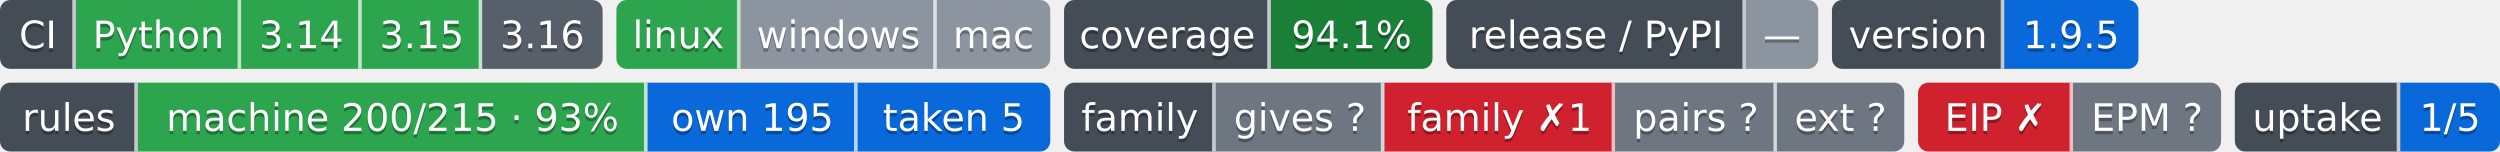
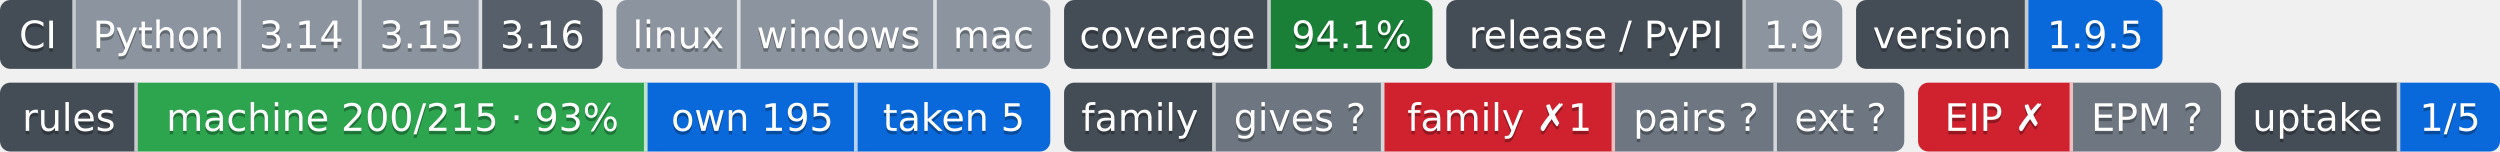
- <svg xmlns="http://www.w3.org/2000/svg" width="726" height="44" role="img" aria-label="Python: CI пройден; 3.14: CI пройден; 3.15: CI пройден; 3.16: сборки для CI ещё нет; linux: CI пройден; windows: проверка не проводилась; mac: проверка не проводилась; 94.1%: покрытие 94.1%; —: выпусков нет; 1.9.5: версия 1.9.5; machine 200/215 · 93%: правил каталога держится механизмом; own 195: механизм свой; taken 5: механизм взят у другого проекта; gives ?: манифеста нет — проект не издатель; family ✗1: behind; pairs ?: парных связей не объявлено; ext ?: фактов нет: .github/badges/facts.json не прочитан; EIP ✗: export: 1.8 → 1.9 (.rules/bindings.json); EPM ?: свой: состояние отдачи; 1/5: перешли на EPM: ArtVsMark/Engineering-Incidents-Playbook; не прочитано у 4">
-   <clipPath id="zc0fcc7bd0">
+ <svg xmlns="http://www.w3.org/2000/svg" width="726" height="44" role="img" aria-label="Python: проверка не проводилась; 3.14: проверка не проводилась; 3.15: проверка не проводилась; 3.16: сборки для CI ещё нет; linux: проверка не проводилась; windows: проверка не проводилась; mac: проверка не проводилась; 94.1%: покрытие 94.1%; 1.9: выпуск v1.9.0, на PyPI не публикуется; 1.9.5: версия 1.9.5; machine 200/215 · 93%: правил каталога держится механизмом; own 195: механизм свой; taken 5: механизм взят у другого проекта; gives ?: манифеста нет — проект не издатель; family ✗1: behind; pairs ?: парных связей не объявлено; ext ?: фактов нет: .github/badges/facts.json не прочитан; EIP ✗: export: 1.8 → 1.9 (.rules/bindings.json); EPM ?: свой: состояние отдачи; 1/5: перешли на EPM: ArtVsMark/Engineering-Incidents-Playbook; не прочитано у 4">
+   <clipPath id="ze040f0d30">
    <rect width="175" height="20" rx="3" x="0" />
  </clipPath>
-   <clipPath id="zc0fcc7bd1">
+   <clipPath id="ze040f0d31">
    <rect width="126" height="20" rx="3" x="179" />
  </clipPath>
-   <clipPath id="zc0fcc7bd2">
+   <clipPath id="ze040f0d32">
    <rect width="107" height="20" rx="3" x="309" />
  </clipPath>
-   <clipPath id="zc0fcc7bd3">
-     <rect width="108" height="20" rx="3" x="420" />
+   <clipPath id="ze040f0d33">
+     <rect width="115" height="20" rx="3" x="420" />
  </clipPath>
-   <clipPath id="zc0fcc7bd4">
-     <rect width="89" height="20" rx="3" x="532" />
+   <clipPath id="ze040f0d34">
+     <rect width="89" height="20" rx="3" x="539" />
  </clipPath>
  <g>
-     <rect x="0" width="22" height="20" fill="#444d56" clip-path="url(#zc0fcc7bd0)" />
-     <rect x="22" width="48" height="20" fill="#2da44e" clip-path="url(#zc0fcc7bd0)" />
-     <rect x="70" width="35" height="20" fill="#2da44e" clip-path="url(#zc0fcc7bd0)" />
-     <rect x="105" width="35" height="20" fill="#2da44e" clip-path="url(#zc0fcc7bd0)" />
-     <rect x="140" width="35" height="20" fill="#57606a" clip-path="url(#zc0fcc7bd0)" />
-     <rect x="179" width="36" height="20" fill="#2da44e" clip-path="url(#zc0fcc7bd1)" />
-     <rect x="215" width="57" height="20" fill="#8c959f" clip-path="url(#zc0fcc7bd1)" />
-     <rect x="272" width="33" height="20" fill="#8c959f" clip-path="url(#zc0fcc7bd1)" />
-     <rect x="309" width="60" height="20" fill="#444d56" clip-path="url(#zc0fcc7bd2)" />
-     <rect x="369" width="47" height="20" fill="#1a7f37" clip-path="url(#zc0fcc7bd2)" />
-     <rect x="420" width="87" height="20" fill="#444d56" clip-path="url(#zc0fcc7bd3)" />
-     <rect x="507" width="21" height="20" fill="#8c959f" clip-path="url(#zc0fcc7bd3)" />
-     <rect x="532" width="50" height="20" fill="#444d56" clip-path="url(#zc0fcc7bd4)" />
-     <rect x="582" width="39" height="20" fill="#0969da" clip-path="url(#zc0fcc7bd4)" />
+     <rect x="0" width="22" height="20" fill="#444d56" clip-path="url(#ze040f0d30)" />
+     <rect x="22" width="48" height="20" fill="#8c959f" clip-path="url(#ze040f0d30)" />
+     <rect x="70" width="35" height="20" fill="#8c959f" clip-path="url(#ze040f0d30)" />
+     <rect x="105" width="35" height="20" fill="#8c959f" clip-path="url(#ze040f0d30)" />
+     <rect x="140" width="35" height="20" fill="#57606a" clip-path="url(#ze040f0d30)" />
+     <rect x="179" width="36" height="20" fill="#8c959f" clip-path="url(#ze040f0d31)" />
+     <rect x="215" width="57" height="20" fill="#8c959f" clip-path="url(#ze040f0d31)" />
+     <rect x="272" width="33" height="20" fill="#8c959f" clip-path="url(#ze040f0d31)" />
+     <rect x="309" width="60" height="20" fill="#444d56" clip-path="url(#ze040f0d32)" />
+     <rect x="369" width="47" height="20" fill="#1a7f37" clip-path="url(#ze040f0d32)" />
+     <rect x="420" width="87" height="20" fill="#444d56" clip-path="url(#ze040f0d33)" />
+     <rect x="507" width="28" height="20" fill="#8c959f" clip-path="url(#ze040f0d33)" />
+     <rect x="539" width="50" height="20" fill="#444d56" clip-path="url(#ze040f0d34)" />
+     <rect x="589" width="39" height="20" fill="#0969da" clip-path="url(#ze040f0d34)" />
    <rect x="21" width="1" height="20" fill="#fff" fill-opacity=".7" />
    <rect x="69" width="1" height="20" fill="#fff" fill-opacity=".7" />
    <rect x="104" width="1" height="20" fill="#fff" fill-opacity=".7" />
    <rect x="139" width="1" height="20" fill="#fff" fill-opacity=".7" />
    <rect x="214" width="1" height="20" fill="#fff" fill-opacity=".7" />
    <rect x="271" width="1" height="20" fill="#fff" fill-opacity=".7" />
    <rect x="368" width="1" height="20" fill="#fff" fill-opacity=".7" />
    <rect x="506" width="1" height="20" fill="#fff" fill-opacity=".7" />
-     <rect x="581" width="1" height="20" fill="#fff" fill-opacity=".7" />
+     <rect x="588" width="1" height="20" fill="#fff" fill-opacity=".7" />
  </g>
  <g fill="#fff" text-anchor="middle" font-family="Verdana,Geneva,DejaVu Sans,sans-serif" font-size="11">
    <text x="11.0" y="15" fill="#010101" fill-opacity=".3">CI</text>
    <text x="11.0" y="14">CI</text>
    <text x="46.0" y="15" fill="#010101" fill-opacity=".3">Python</text>
    <text x="46.0" y="14">Python</text>
    <text x="87.5" y="15" fill="#010101" fill-opacity=".3">3.14</text>
    <text x="87.5" y="14">3.14</text>
    <text x="122.5" y="15" fill="#010101" fill-opacity=".3">3.15</text>
    <text x="122.5" y="14">3.15</text>
    <text x="157.5" y="15" fill="#010101" fill-opacity=".3">3.16</text>
    <text x="157.5" y="14">3.16</text>
    <text x="197.0" y="15" fill="#010101" fill-opacity=".3">linux</text>
    <text x="197.0" y="14">linux</text>
    <text x="243.5" y="15" fill="#010101" fill-opacity=".3">windows</text>
    <text x="243.5" y="14">windows</text>
    <text x="288.5" y="15" fill="#010101" fill-opacity=".3">mac</text>
    <text x="288.5" y="14">mac</text>
    <text x="339.0" y="15" fill="#010101" fill-opacity=".3">coverage</text>
    <text x="339.0" y="14">coverage</text>
    <text x="392.5" y="15" fill="#010101" fill-opacity=".3">94.1%</text>
    <text x="392.5" y="14">94.1%</text>
    <text x="463.5" y="15" fill="#010101" fill-opacity=".3">release / PyPI</text>
    <text x="463.5" y="14">release / PyPI</text>
-     <text x="517.5" y="15" fill="#010101" fill-opacity=".3">—</text>
-     <text x="517.5" y="14">—</text>
-     <text x="557.0" y="15" fill="#010101" fill-opacity=".3">version</text>
-     <text x="557.0" y="14">version</text>
-     <text x="601.5" y="15" fill="#010101" fill-opacity=".3">1.9.5</text>
-     <text x="601.5" y="14">1.9.5</text>
+     <text x="521.0" y="15" fill="#010101" fill-opacity=".3">1.9</text>
+     <text x="521.0" y="14">1.9</text>
+     <text x="564.0" y="15" fill="#010101" fill-opacity=".3">version</text>
+     <text x="564.0" y="14">version</text>
+     <text x="608.5" y="15" fill="#010101" fill-opacity=".3">1.9.5</text>
+     <text x="608.5" y="14">1.9.5</text>
  </g>
  <clipPath id="z83145f4c0">
    <rect y="24" width="305" height="20" rx="3" x="0" />
  </clipPath>
  <clipPath id="z83145f4c1">
    <rect y="24" width="244" height="20" rx="3" x="309" />
  </clipPath>
  <clipPath id="z83145f4c2">
    <rect y="24" width="88" height="20" rx="3" x="557" />
  </clipPath>
  <clipPath id="z83145f4c3">
    <rect y="24" width="77" height="20" rx="3" x="649" />
  </clipPath>
  <g>
    <rect x="0" y="24" width="40" height="20" fill="#444d56" clip-path="url(#z83145f4c0)" />
    <rect x="40" y="24" width="148" height="20" fill="#2da44e" clip-path="url(#z83145f4c0)" />
    <rect x="188" y="24" width="61" height="20" fill="#0969da" clip-path="url(#z83145f4c0)" />
    <rect x="249" y="24" width="56" height="20" fill="#0969da" clip-path="url(#z83145f4c0)" />
    <rect x="309" y="24" width="44" height="20" fill="#444d56" clip-path="url(#z83145f4c1)" />
    <rect x="353" y="24" width="49" height="20" fill="#6e7781" clip-path="url(#z83145f4c1)" />
    <rect x="402" y="24" width="67" height="20" fill="#cf222e" clip-path="url(#z83145f4c1)" />
    <rect x="469" y="24" width="47" height="20" fill="#6e7781" clip-path="url(#z83145f4c1)" />
    <rect x="516" y="24" width="37" height="20" fill="#6e7781" clip-path="url(#z83145f4c1)" />
    <rect x="557" y="24" width="45" height="20" fill="#cf222e" clip-path="url(#z83145f4c2)" />
    <rect x="602" y="24" width="43" height="20" fill="#6e7781" clip-path="url(#z83145f4c2)" />
    <rect x="649" y="24" width="48" height="20" fill="#444d56" clip-path="url(#z83145f4c3)" />
    <rect x="697" y="24" width="29" height="20" fill="#0969da" clip-path="url(#z83145f4c3)" />
    <rect x="39" y="24" width="1" height="20" fill="#fff" fill-opacity=".7" />
    <rect x="187" y="24" width="1" height="20" fill="#fff" fill-opacity=".7" />
    <rect x="248" y="24" width="1" height="20" fill="#fff" fill-opacity=".7" />
    <rect x="352" y="24" width="1" height="20" fill="#fff" fill-opacity=".7" />
    <rect x="401" y="24" width="1" height="20" fill="#fff" fill-opacity=".7" />
    <rect x="468" y="24" width="1" height="20" fill="#fff" fill-opacity=".7" />
    <rect x="515" y="24" width="1" height="20" fill="#fff" fill-opacity=".7" />
    <rect x="601" y="24" width="1" height="20" fill="#fff" fill-opacity=".7" />
    <rect x="696" y="24" width="1" height="20" fill="#fff" fill-opacity=".7" />
  </g>
  <g fill="#fff" text-anchor="middle" font-family="Verdana,Geneva,DejaVu Sans,sans-serif" font-size="11">
    <text x="20.0" y="39" fill="#010101" fill-opacity=".3">rules</text>
    <text x="20.0" y="38">rules</text>
    <text x="114.0" y="39" fill="#010101" fill-opacity=".3">machine 200/215 · 93%</text>
    <text x="114.0" y="38">machine 200/215 · 93%</text>
    <text x="218.5" y="39" fill="#010101" fill-opacity=".3">own 195</text>
    <text x="218.5" y="38">own 195</text>
    <text x="277.0" y="39" fill="#010101" fill-opacity=".3">taken 5</text>
    <text x="277.0" y="38">taken 5</text>
    <text x="331.0" y="39" fill="#010101" fill-opacity=".3">family</text>
    <text x="331.0" y="38">family</text>
    <text x="377.5" y="39" fill="#010101" fill-opacity=".3">gives ?</text>
    <text x="377.5" y="38">gives ?</text>
    <text x="435.5" y="39" fill="#010101" fill-opacity=".3">family ✗1</text>
    <text x="435.5" y="38">family ✗1</text>
    <text x="492.5" y="39" fill="#010101" fill-opacity=".3">pairs ?</text>
    <text x="492.5" y="38">pairs ?</text>
    <text x="534.5" y="39" fill="#010101" fill-opacity=".3">ext ?</text>
    <text x="534.5" y="38">ext ?</text>
    <text x="579.5" y="39" fill="#010101" fill-opacity=".3">EIP ✗</text>
    <text x="579.5" y="38">EIP ✗</text>
    <text x="623.5" y="39" fill="#010101" fill-opacity=".3">EPM ?</text>
    <text x="623.5" y="38">EPM ?</text>
    <text x="673.0" y="39" fill="#010101" fill-opacity=".3">uptake</text>
    <text x="673.0" y="38">uptake</text>
    <text x="711.5" y="39" fill="#010101" fill-opacity=".3">1/5</text>
    <text x="711.5" y="38">1/5</text>
  </g>
</svg>
